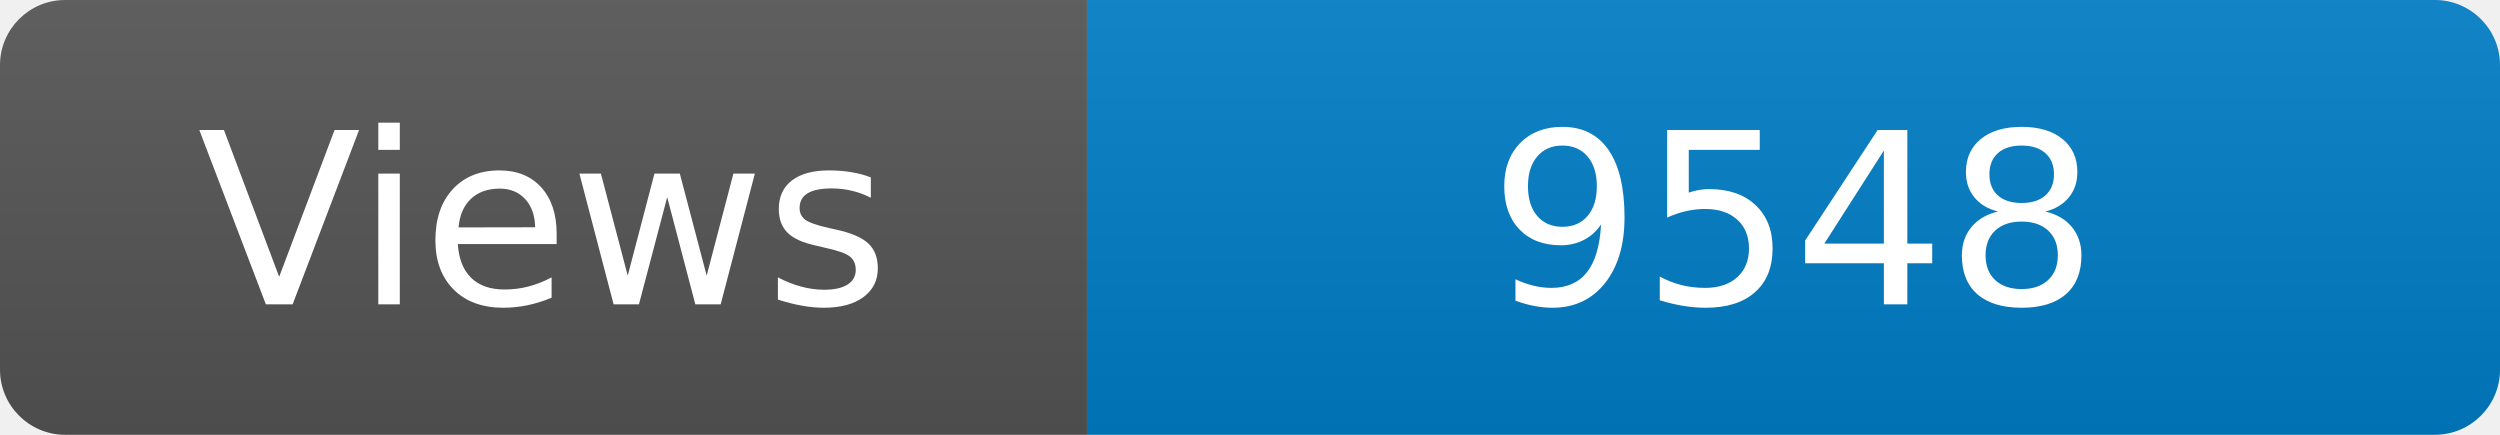
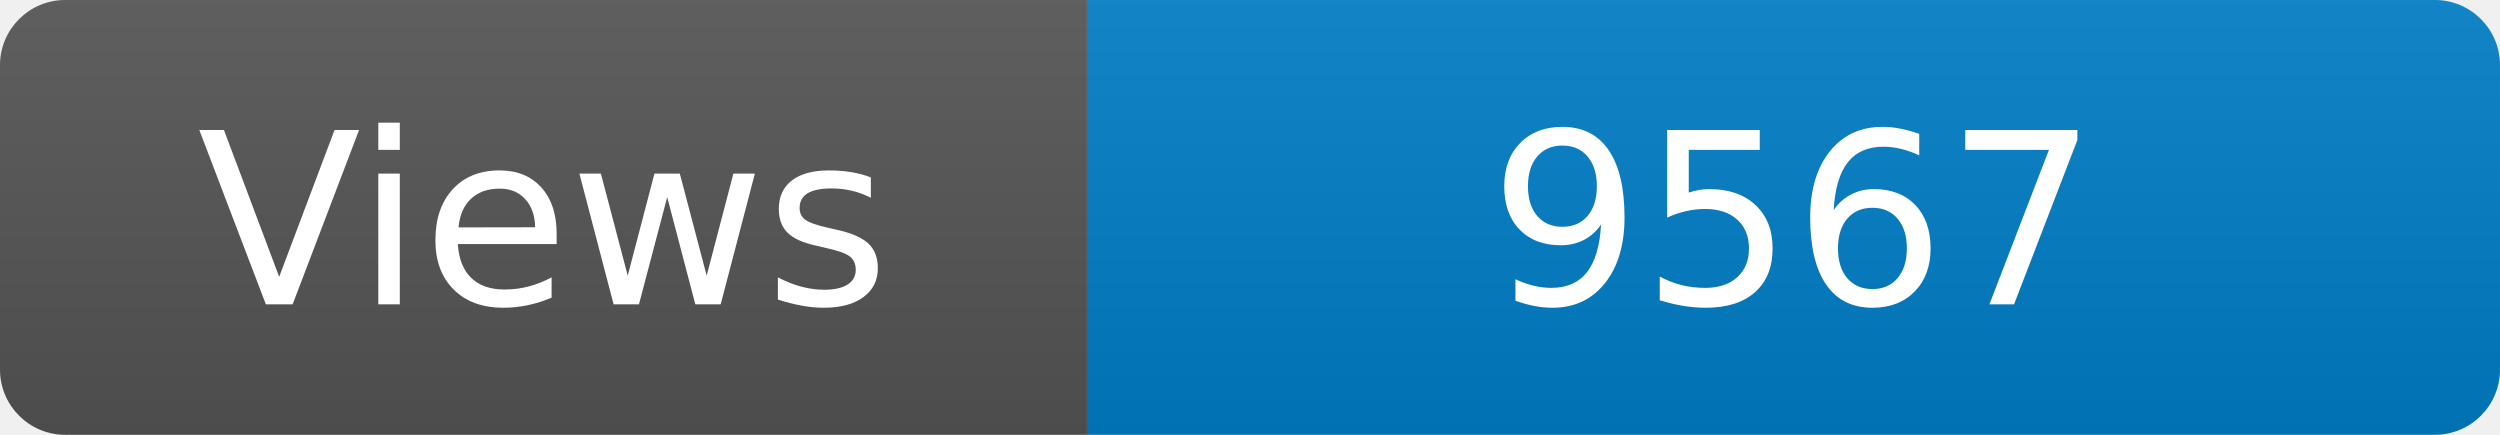
<svg xmlns="http://www.w3.org/2000/svg" width="115" height="20" role="img" aria-label="Maintained?: yes">
  <linearGradient id="s" x2="0" y2="100%">
    <stop offset="0" stop-color="#bbb" stop-opacity=".1" />
    <stop offset="1" stop-opacity=".1" />
  </linearGradient>
  <clipPath id="r">
    <rect width="115" height="20" rx="3" fill="#fff" />
  </clipPath>
  <g clip-path="url(#r)">
    <rect width="50" height="20" fill="#555" />
    <rect x="50" width="160" height="20" fill="#007ec6" />
    <rect width="115" height="20" fill="url(#s)" />
  </g>
  <g fill="#fff" text-anchor="middle" font-family="Verdana,Geneva,DejaVu Sans,sans-serif" font-size="110">
    <text x="250" y="140" transform="scale(.1)" fill="#fff">Views</text>
-     <text x="825" y="140" transform="scale(.1)" fill="#fff">9548</text>
+     <text x="825" y="140" transform="scale(.1)" fill="#fff">9567</text>
  </g>
</svg>
